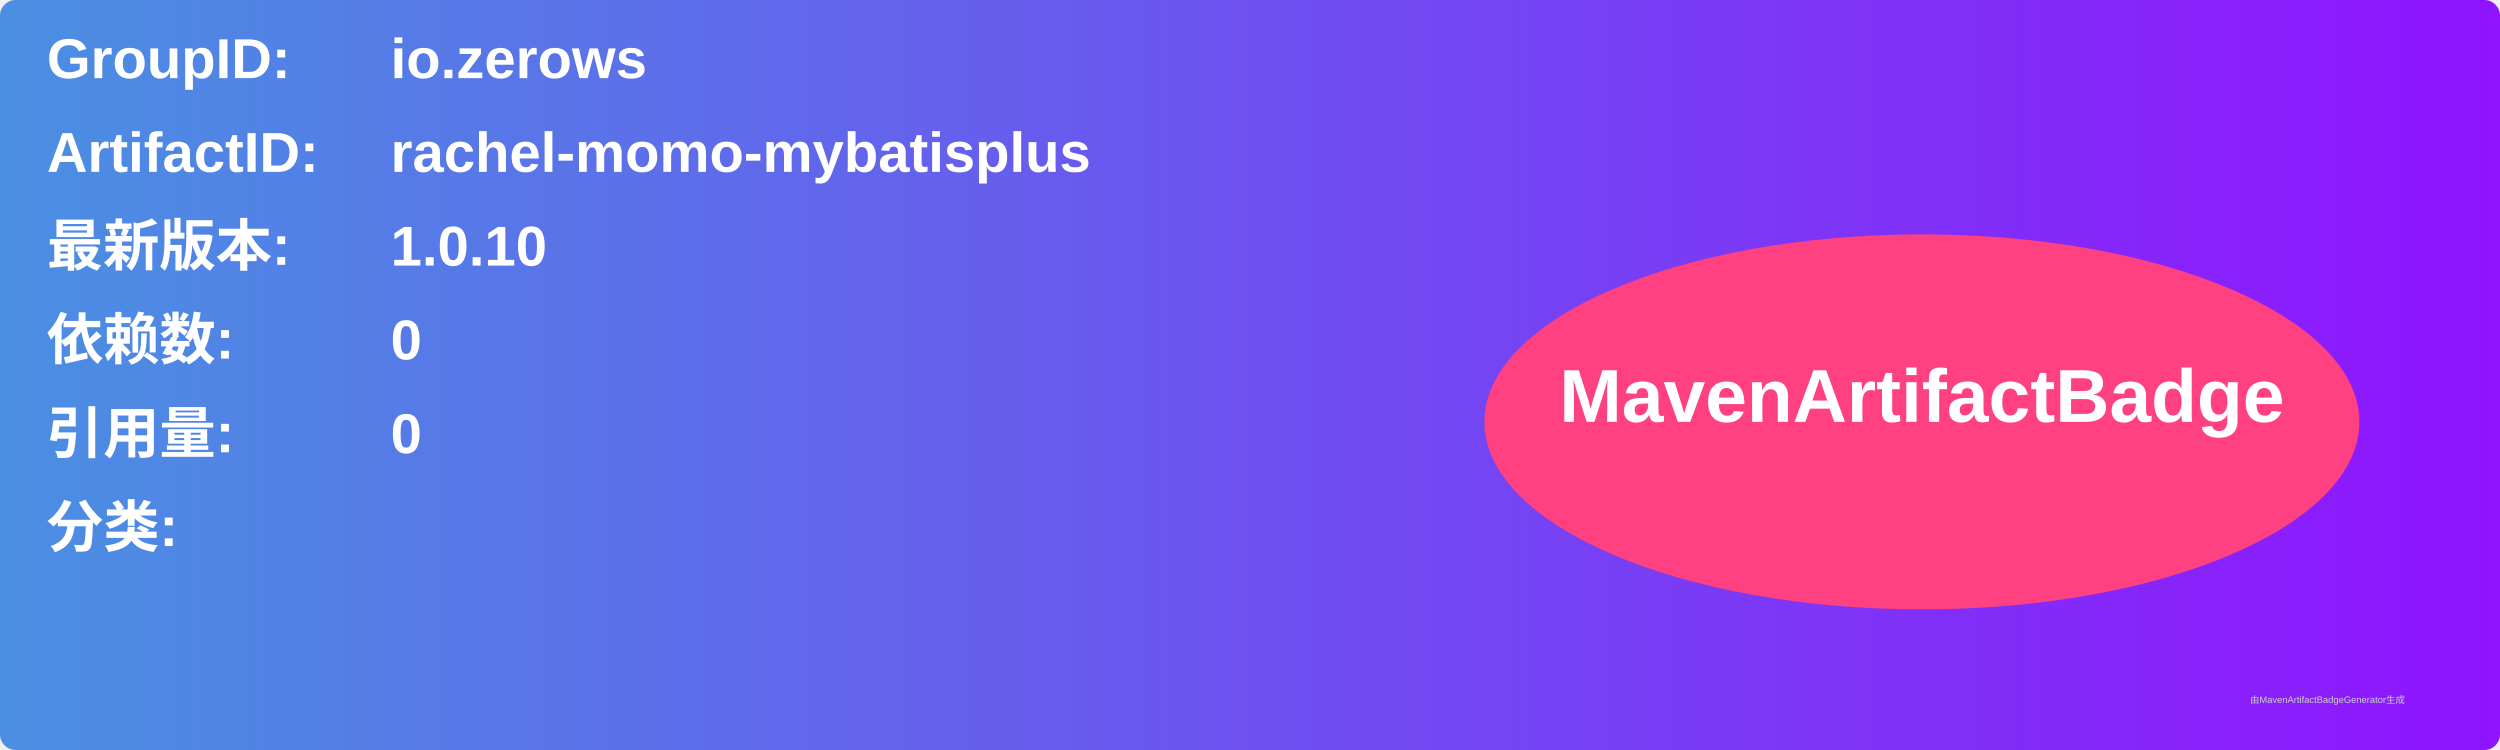
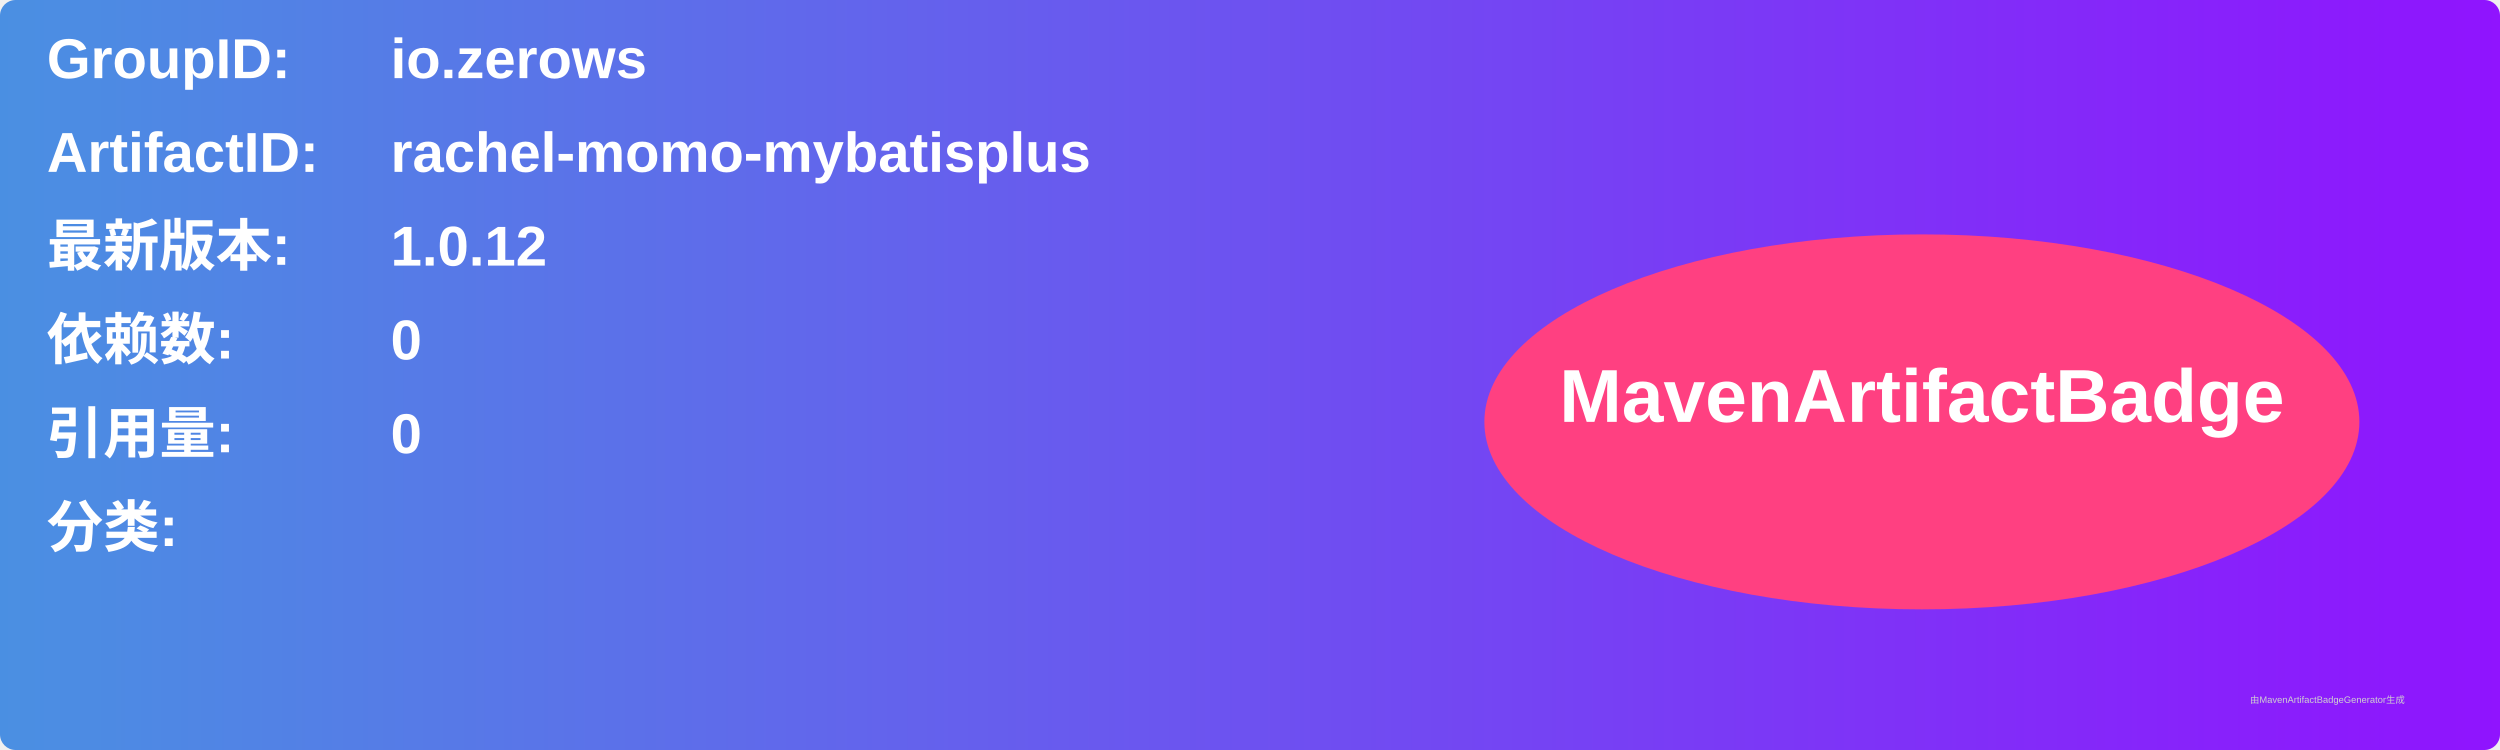
<svg xmlns="http://www.w3.org/2000/svg" width="800" height="240" viewBox="0 0 800 240">
  <linearGradient id="grad" x1="0%" y1="0%" x2="100%" y2="0%">
    <stop offset="0%" stop-color="#4a90e2" />
    <stop offset="100%" stop-color="#9013fe" />
  </linearGradient>
  <rect width="100%" height="100%" rx="5" ry="5" fill="url(#grad)" />
  <g transform="translate(15, 15)">
    <text x="0" y="10" font-family="Arial" font-size="18" fill="white" font-weight="bold" width="260">GroupID:</text>
    <text x="110" y="10" font-family="Arial" font-size="18" fill="white" font-weight="bold" width="460">io.zerows</text>
    <text x="0" y="40" font-family="Arial" font-size="18" fill="white" font-weight="bold" width="260">ArtifactID:</text>
    <text x="110" y="40" font-family="Arial" font-size="18" fill="white" font-weight="bold" width="460">rachel-momo-mybatisplus</text>
    <text x="0" y="70" font-family="Arial" font-size="18" fill="white" font-weight="bold">最新版本:</text>
    <text x="110" y="70" font-family="Arial" font-size="18" fill="white" font-weight="bold">
-       <tspan font-weight="bold">1.0.10</tspan>
+       <tspan font-weight="bold">1.0.12</tspan>
    </text>
    <text x="0" y="100" font-family="Arial" font-size="18" fill="white" font-weight="bold">依赖数: </text>
    <text x="110" y="100" font-family="Arial" font-size="18" fill="white">
      <tspan font-weight="bold">0</tspan>
    </text>
    <text x="0" y="130" font-family="Arial" font-size="18" fill="white" font-weight="bold">引用量: </text>
    <text x="110" y="130" font-family="Arial" font-size="18" fill="white">
      <tspan font-weight="bold">0</tspan>
    </text>
    <text x="0" y="160" font-family="Arial" font-size="18" fill="white" font-weight="bold">分类:</text>
    <text x="10" y="190" font-family="Arial" font-size="10" fill="white">
      <tspan font-weight="bold" />
    </text>
    <ellipse cx="600" cy="120" rx="140" ry="60" fill="#ff4081" />
    <text x="600" y="120" text-anchor="middle" font-family="Arial" font-size="24" fill="white" font-weight="bold">MavenArtifactBadge</text>
  </g>
  <text x="720" y="225" font-family="Arial" font-size="3" fill="#d0d0d0">由MavenArtifactBadgeGenerator生成</text>
</svg>
